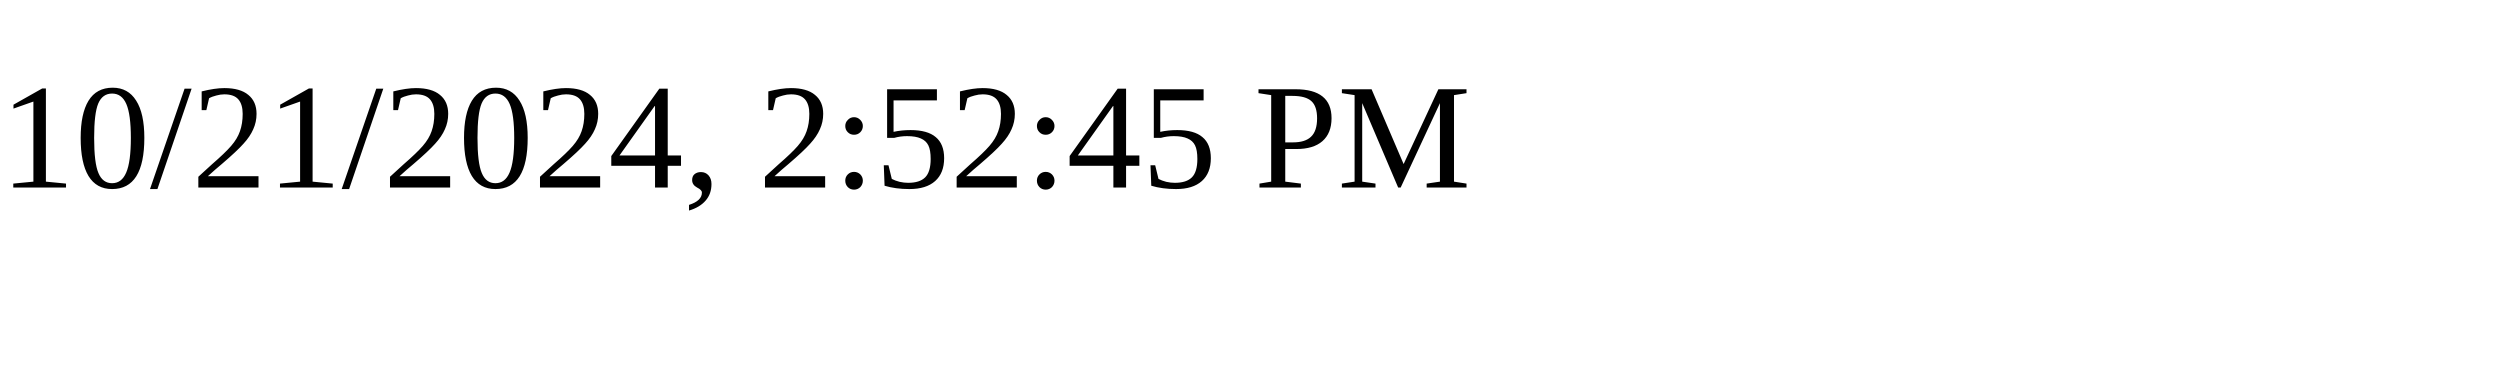
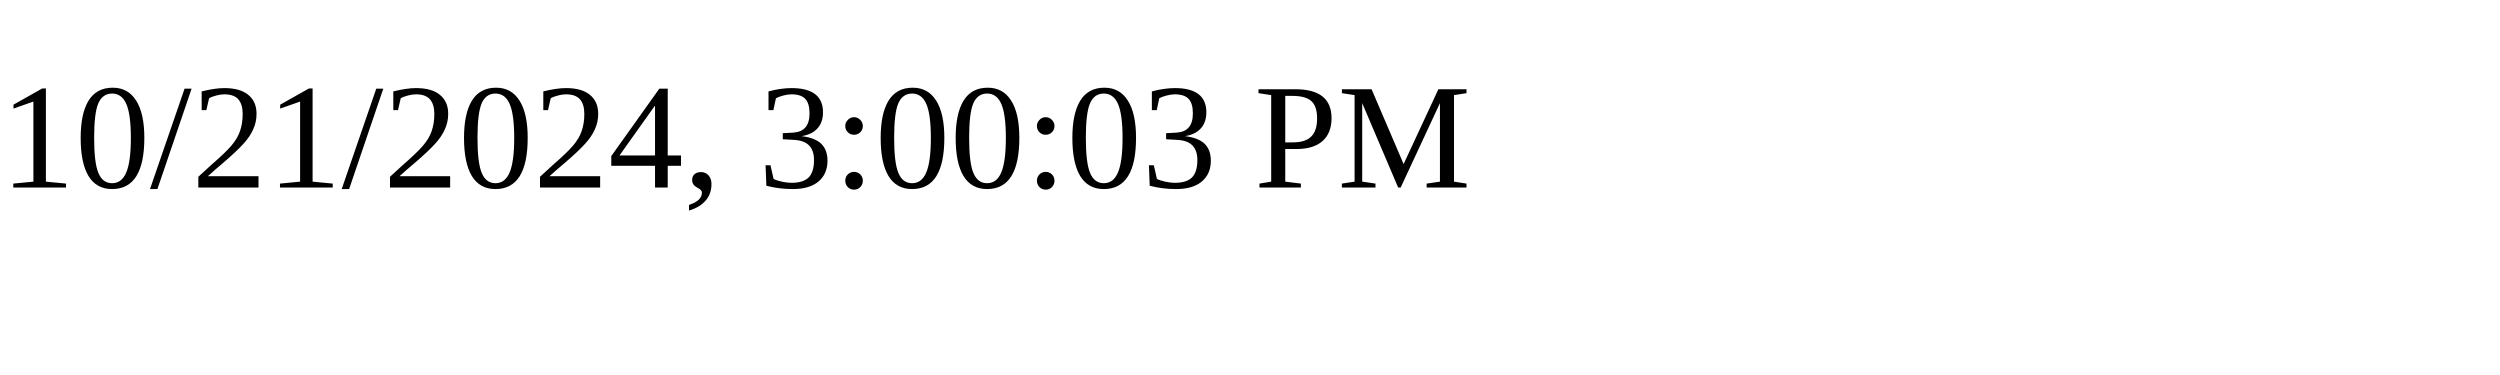
<svg xmlns="http://www.w3.org/2000/svg" height="30" width="200">
-   <text x="0" y="15">10/21/2024, 2:52:45 PM</text>
+   <text x="0" y="15">10/21/2024, 3:00:03 PM</text>
</svg>
